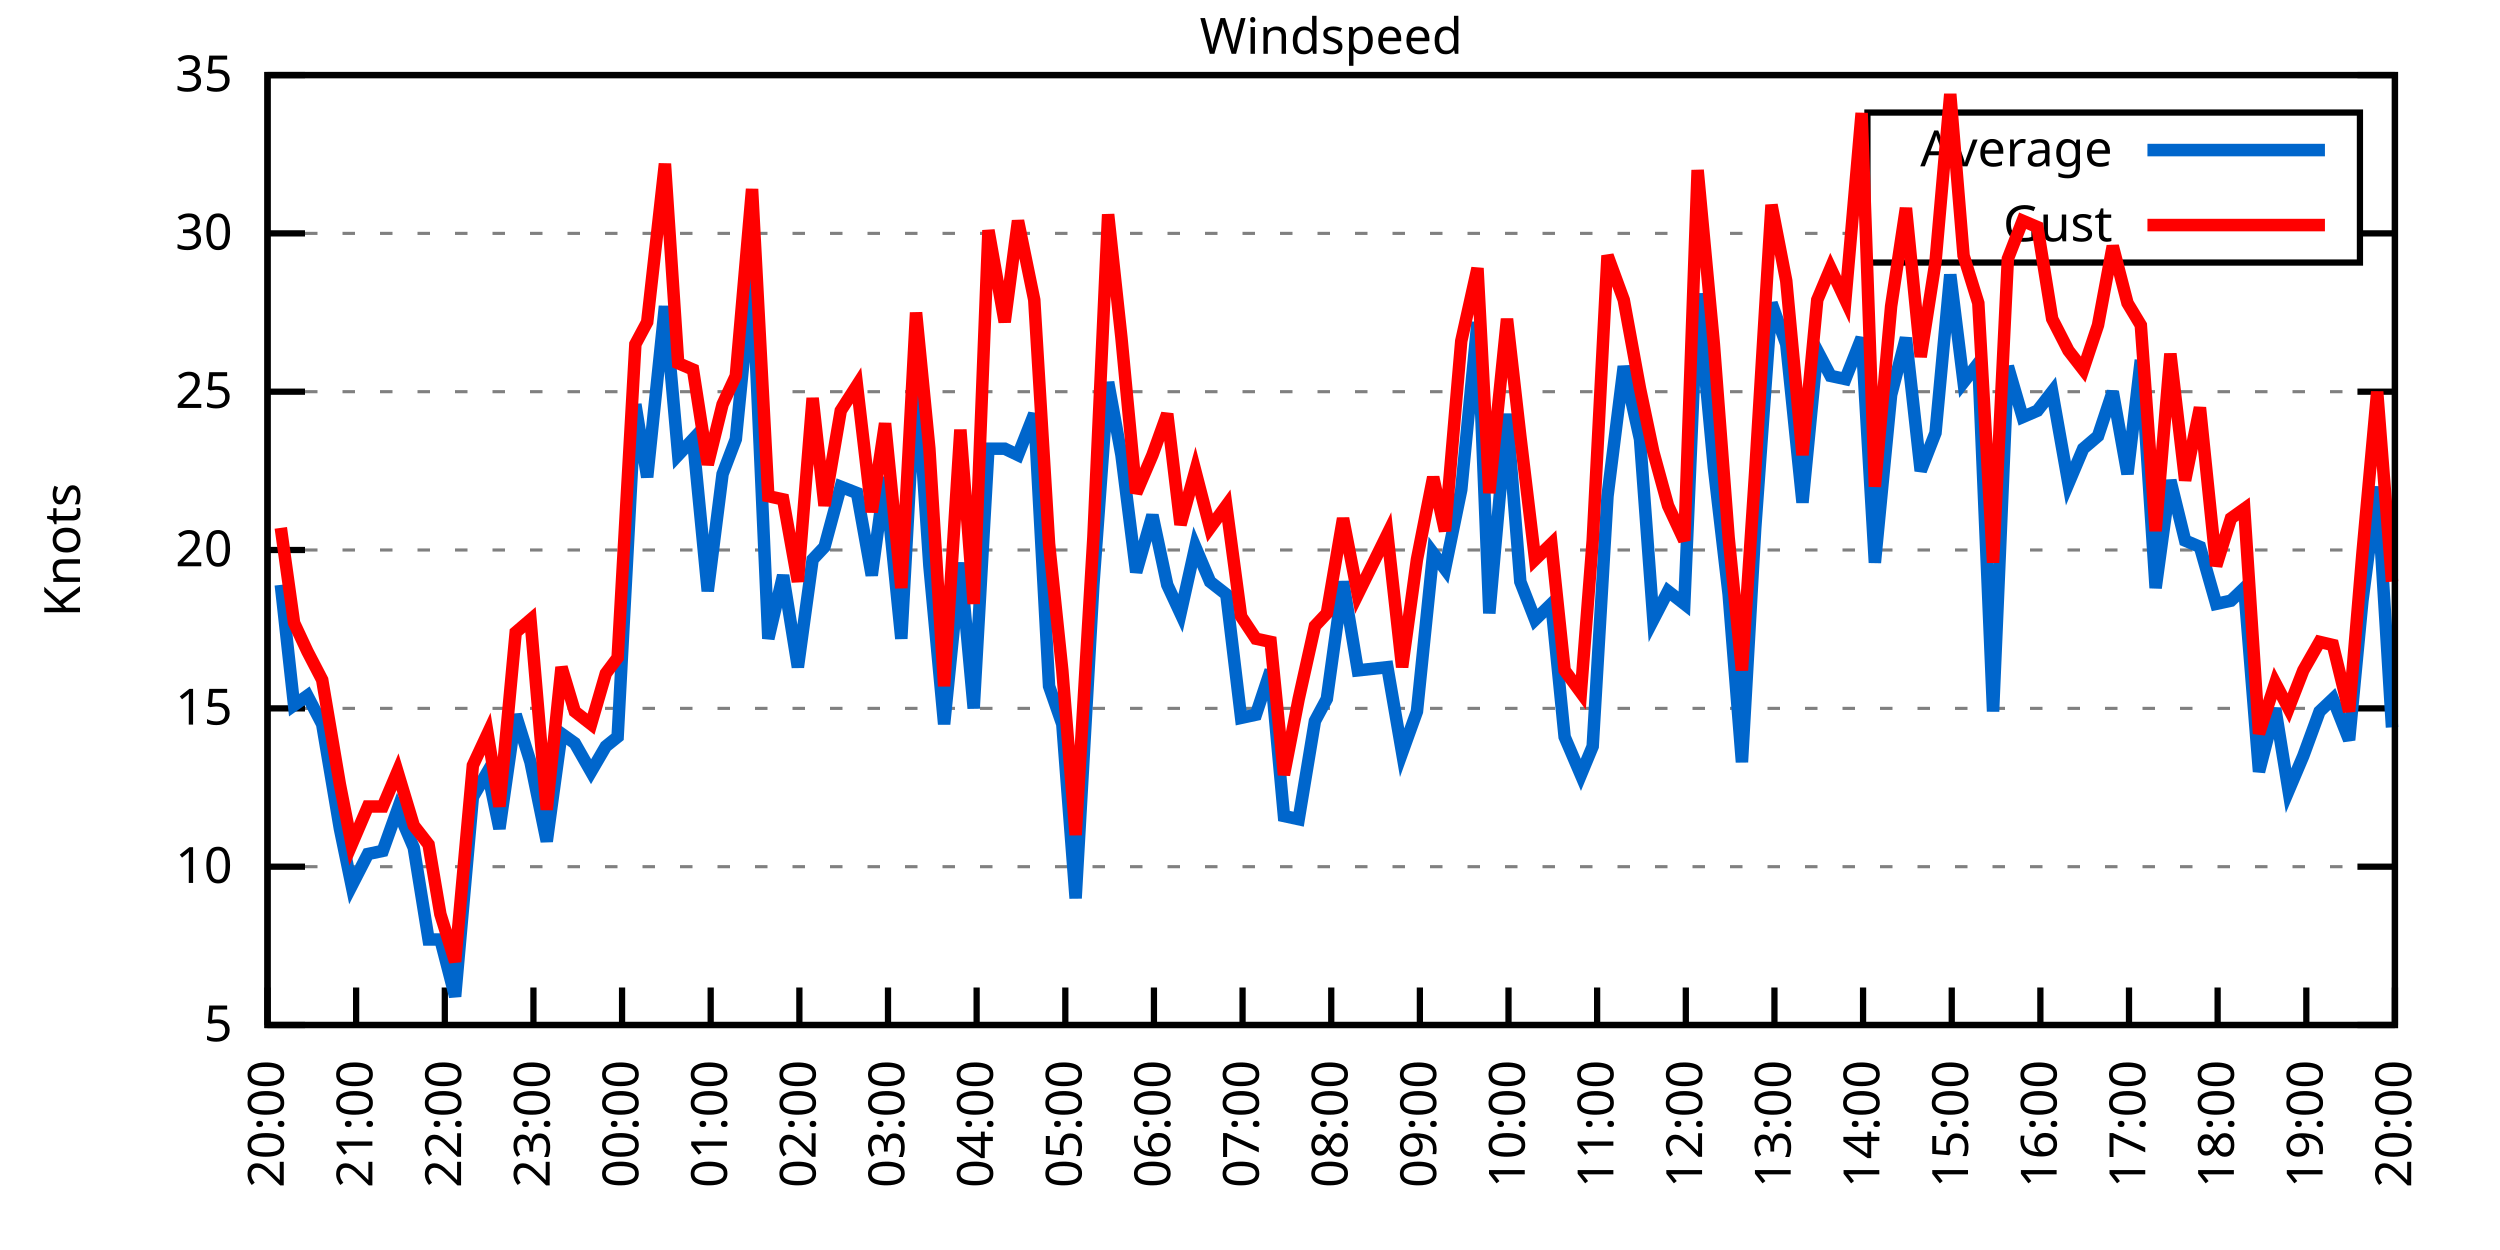
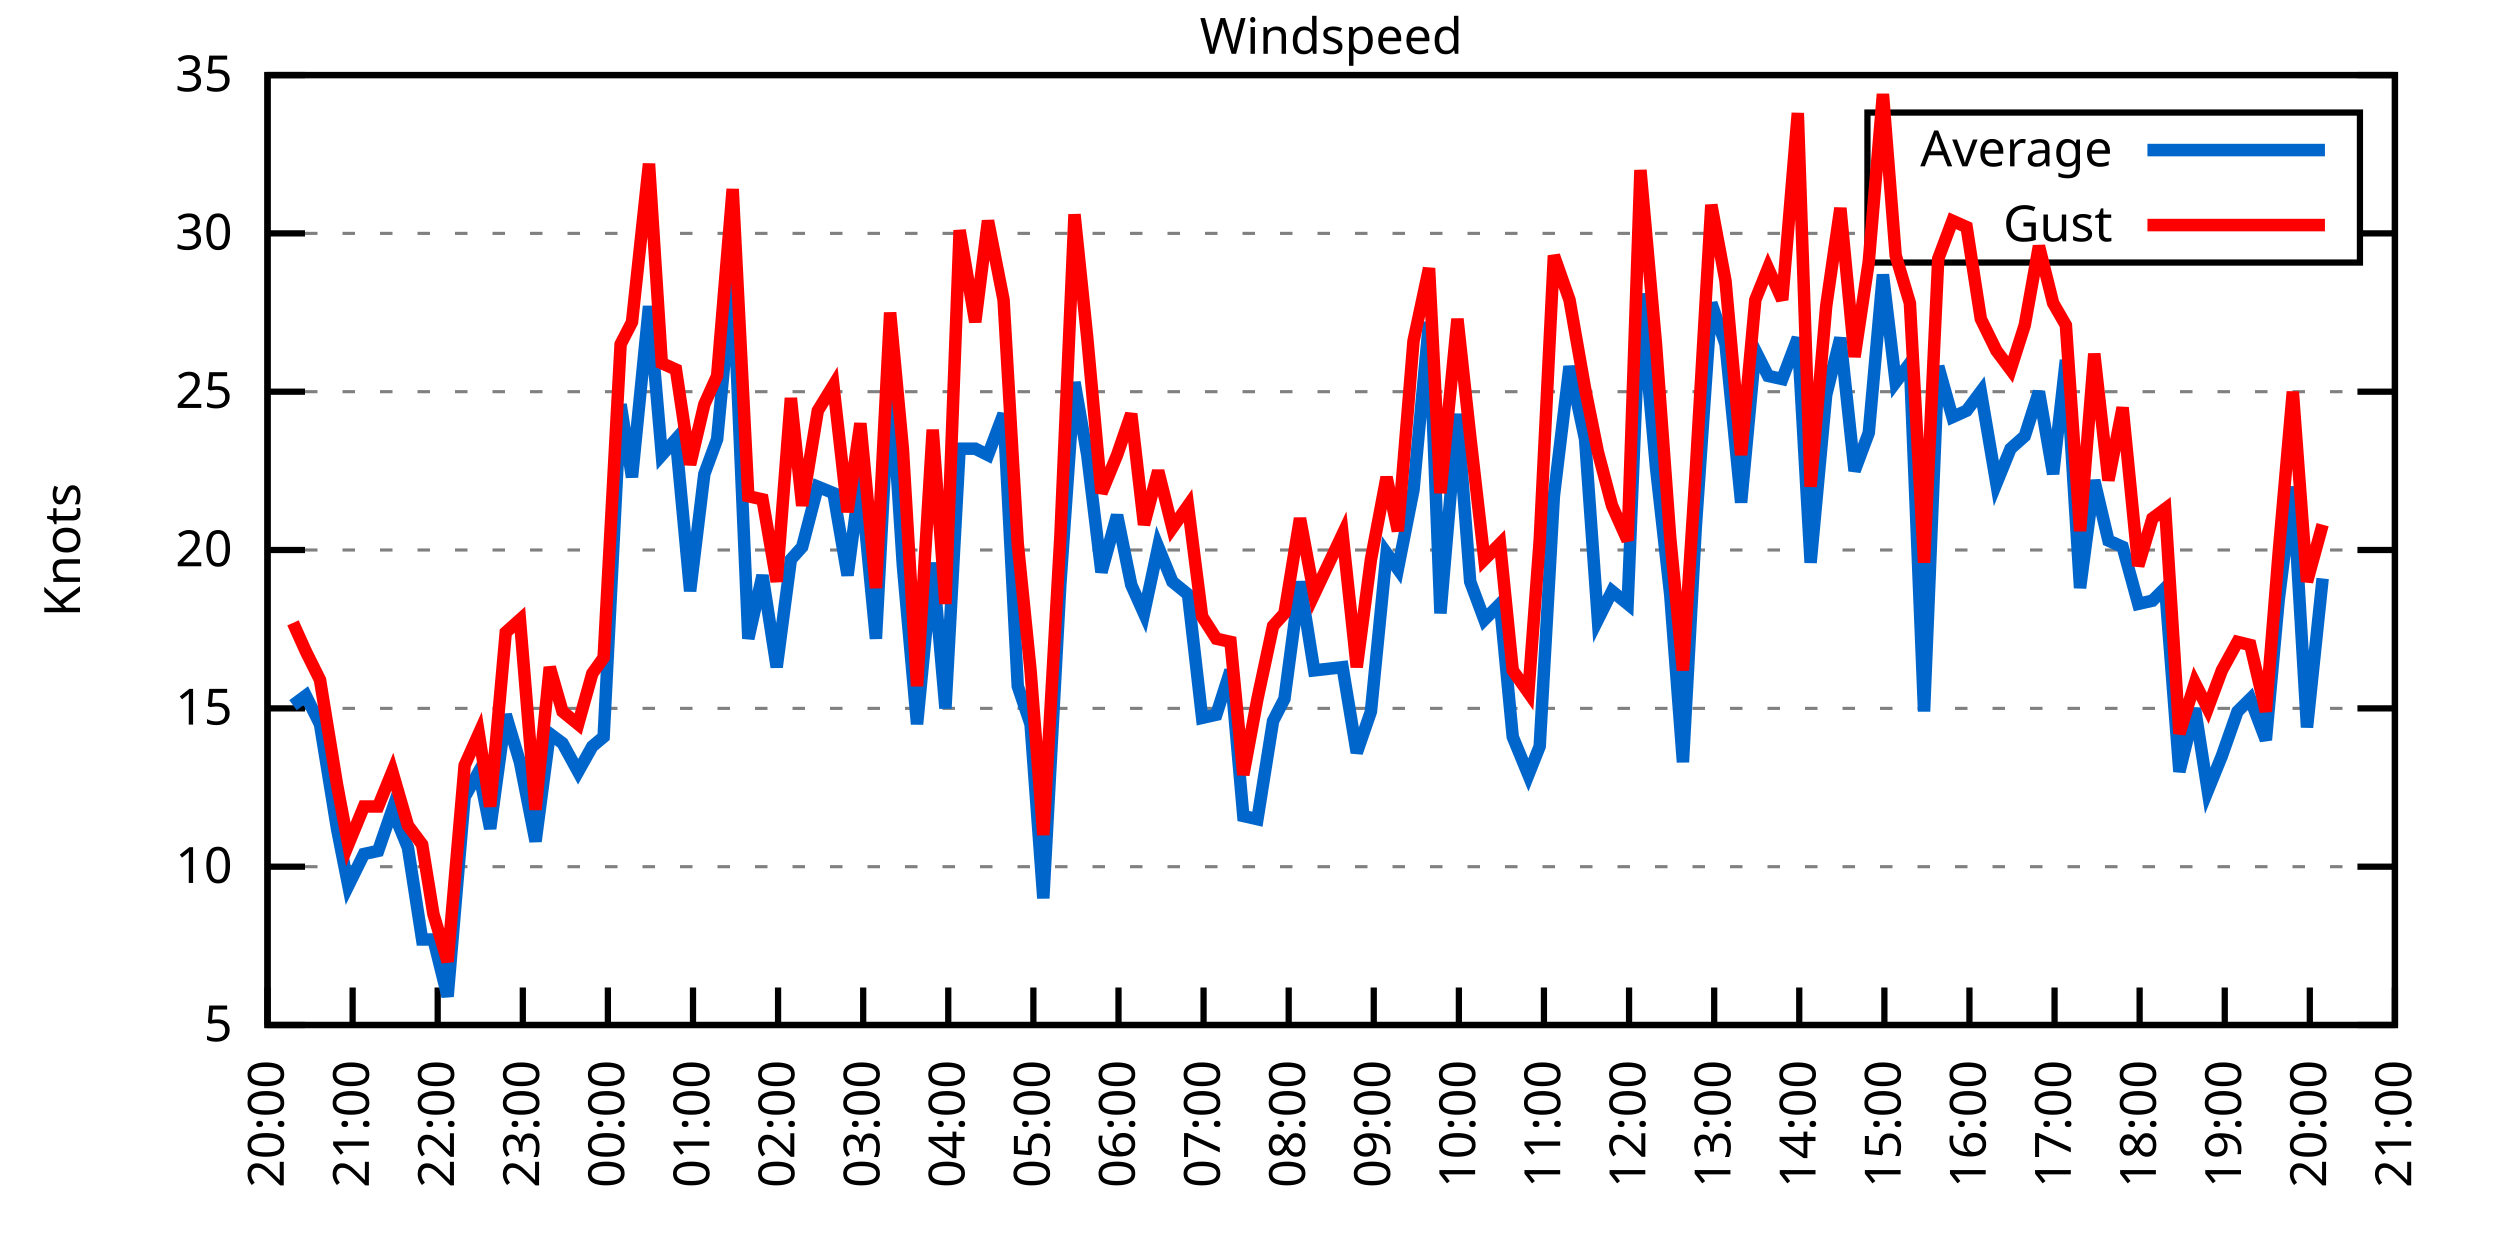
<svg xmlns="http://www.w3.org/2000/svg" xmlns:xlink="http://www.w3.org/1999/xlink" width="400" height="200" viewBox="0 0 400 200">
  <g id="gnuplot_canvas">
    <rect x="0" y="0" width="400" height="200" fill="none" />
    <defs>
      <circle id="gpDot" r="0.5" stroke-width="0.5" stroke="currentColor" />
      <path id="gpPt0" stroke-width="0.333" stroke="currentColor" d="M-1,0 h2 M0,-1 v2" />
      <path id="gpPt1" stroke-width="0.333" stroke="currentColor" d="M-1,-1 L1,1 M1,-1 L-1,1" />
      <path id="gpPt2" stroke-width="0.333" stroke="currentColor" d="M-1,0 L1,0 M0,-1 L0,1 M-1,-1 L1,1 M-1,1 L1,-1" />
      <rect id="gpPt3" stroke-width="0.333" stroke="currentColor" x="-1" y="-1" width="2" height="2" />
      <rect id="gpPt4" stroke-width="0.333" stroke="currentColor" fill="currentColor" x="-1" y="-1" width="2" height="2" />
      <circle id="gpPt5" stroke-width="0.333" stroke="currentColor" cx="0" cy="0" r="1" />
      <use xlink:href="#gpPt5" id="gpPt6" fill="currentColor" stroke="none" />
      <path id="gpPt7" stroke-width="0.333" stroke="currentColor" d="M0,-1.33 L-1.33,0.67 L1.33,0.67 z" />
      <use xlink:href="#gpPt7" id="gpPt8" fill="currentColor" stroke="none" />
      <use xlink:href="#gpPt7" id="gpPt9" stroke="currentColor" transform="rotate(180)" />
      <use xlink:href="#gpPt9" id="gpPt10" fill="currentColor" stroke="none" />
      <use xlink:href="#gpPt3" id="gpPt11" stroke="currentColor" transform="rotate(45)" />
      <use xlink:href="#gpPt11" id="gpPt12" fill="currentColor" stroke="none" />
      <path id="gpPt13" stroke-width="0.333" stroke="currentColor" d="M0,1.330 L1.265,0.411 L0.782,-1.067 L-0.782,-1.076 L-1.265,0.411 z" />
      <use xlink:href="#gpPt13" id="gpPt14" fill="currentColor" stroke="none" />
      <filter id="textbox" filterUnits="objectBoundingBox" x="0" y="0" height="1" width="1">
        <feFlood flood-color="white" flood-opacity="1" result="bgnd" />
        <feComposite in="SourceGraphic" in2="bgnd" operator="atop" />
      </filter>
      <filter id="greybox" filterUnits="objectBoundingBox" x="0" y="0" height="1" width="1">
        <feFlood flood-color="lightgrey" flood-opacity="1" result="grey" />
        <feComposite in="SourceGraphic" in2="grey" operator="atop" />
      </filter>
    </defs>
    <g fill="none" color="white" stroke="currentColor" stroke-width="1.00" stroke-linecap="butt" stroke-linejoin="miter">
</g>
    <g fill="none" color="black" stroke="currentColor" stroke-width="1.00" stroke-linecap="butt" stroke-linejoin="miter">
      <g stroke="none" shape-rendering="crispEdges">
        <polygon fill="rgb(255, 255, 255)" points="42.80,164.00 383.18,164.00 383.18,12.02 42.80,12.02 " />
      </g>
    </g>
    <g fill="none" color="black" stroke="currentColor" stroke-width="1.00" stroke-linecap="butt" stroke-linejoin="miter">
</g>
    <g fill="none" color="black" stroke="black" stroke-width="0.50" stroke-linecap="butt" stroke-linejoin="miter">
</g>
    <g fill="none" color="gray" stroke="currentColor" stroke-width="0.50" stroke-linecap="butt" stroke-linejoin="miter">
      <path stroke="gray" stroke-dasharray="2,4" class="gridline" d="M42.80,164.00 L383.19,164.00  " />
    </g>
    <g fill="none" color="gray" stroke="gray" stroke-width="1.00" stroke-linecap="butt" stroke-linejoin="miter">
</g>
    <g fill="none" color="black" stroke="currentColor" stroke-width="1.00" stroke-linecap="butt" stroke-linejoin="miter">
      <path stroke="black" d="M42.80,164.00 L48.80,164.00 M383.19,164.00 L377.19,164.00  " />
      <g transform="translate(37.20,166.60)" stroke="none" fill="black" font-family="Sans" font-size="8.00" text-anchor="end">
        <text>
          <tspan font-family="Sans"> 5</tspan>
        </text>
      </g>
    </g>
    <g fill="none" color="black" stroke="currentColor" stroke-width="1.00" stroke-linecap="butt" stroke-linejoin="miter">
</g>
    <g fill="none" color="black" stroke="black" stroke-width="0.50" stroke-linecap="butt" stroke-linejoin="miter">
</g>
    <g fill="none" color="gray" stroke="currentColor" stroke-width="0.50" stroke-linecap="butt" stroke-linejoin="miter">
      <path stroke="gray" stroke-dasharray="2,4" class="gridline" d="M42.80,138.67 L383.19,138.67  " />
    </g>
    <g fill="none" color="gray" stroke="gray" stroke-width="1.00" stroke-linecap="butt" stroke-linejoin="miter">
</g>
    <g fill="none" color="black" stroke="currentColor" stroke-width="1.00" stroke-linecap="butt" stroke-linejoin="miter">
      <path stroke="black" d="M42.80,138.67 L48.80,138.67 M383.19,138.67 L377.19,138.67  " />
      <g transform="translate(37.20,141.27)" stroke="none" fill="black" font-family="Sans" font-size="8.00" text-anchor="end">
        <text>
          <tspan font-family="Sans"> 10</tspan>
        </text>
      </g>
    </g>
    <g fill="none" color="black" stroke="currentColor" stroke-width="1.00" stroke-linecap="butt" stroke-linejoin="miter">
</g>
    <g fill="none" color="black" stroke="black" stroke-width="0.50" stroke-linecap="butt" stroke-linejoin="miter">
</g>
    <g fill="none" color="gray" stroke="currentColor" stroke-width="0.50" stroke-linecap="butt" stroke-linejoin="miter">
      <path stroke="gray" stroke-dasharray="2,4" class="gridline" d="M42.80,113.34 L383.19,113.34  " />
    </g>
    <g fill="none" color="gray" stroke="gray" stroke-width="1.00" stroke-linecap="butt" stroke-linejoin="miter">
</g>
    <g fill="none" color="black" stroke="currentColor" stroke-width="1.00" stroke-linecap="butt" stroke-linejoin="miter">
      <path stroke="black" d="M42.80,113.34 L48.80,113.34 M383.19,113.34 L377.19,113.34  " />
      <g transform="translate(37.20,115.94)" stroke="none" fill="black" font-family="Sans" font-size="8.00" text-anchor="end">
        <text>
          <tspan font-family="Sans"> 15</tspan>
        </text>
      </g>
    </g>
    <g fill="none" color="black" stroke="currentColor" stroke-width="1.00" stroke-linecap="butt" stroke-linejoin="miter">
</g>
    <g fill="none" color="black" stroke="black" stroke-width="0.50" stroke-linecap="butt" stroke-linejoin="miter">
</g>
    <g fill="none" color="gray" stroke="currentColor" stroke-width="0.50" stroke-linecap="butt" stroke-linejoin="miter">
      <path stroke="gray" stroke-dasharray="2,4" class="gridline" d="M42.80,88.00 L383.19,88.00  " />
    </g>
    <g fill="none" color="gray" stroke="gray" stroke-width="1.00" stroke-linecap="butt" stroke-linejoin="miter">
</g>
    <g fill="none" color="black" stroke="currentColor" stroke-width="1.00" stroke-linecap="butt" stroke-linejoin="miter">
      <path stroke="black" d="M42.80,88.00 L48.80,88.00 M383.19,88.00 L377.19,88.00  " />
      <g transform="translate(37.20,90.60)" stroke="none" fill="black" font-family="Sans" font-size="8.00" text-anchor="end">
        <text>
          <tspan font-family="Sans"> 20</tspan>
        </text>
      </g>
    </g>
    <g fill="none" color="black" stroke="currentColor" stroke-width="1.00" stroke-linecap="butt" stroke-linejoin="miter">
</g>
    <g fill="none" color="black" stroke="black" stroke-width="0.50" stroke-linecap="butt" stroke-linejoin="miter">
</g>
    <g fill="none" color="gray" stroke="currentColor" stroke-width="0.50" stroke-linecap="butt" stroke-linejoin="miter">
      <path stroke="gray" stroke-dasharray="2,4" class="gridline" d="M42.80,62.67 L383.19,62.67  " />
    </g>
    <g fill="none" color="gray" stroke="gray" stroke-width="1.00" stroke-linecap="butt" stroke-linejoin="miter">
</g>
    <g fill="none" color="black" stroke="currentColor" stroke-width="1.00" stroke-linecap="butt" stroke-linejoin="miter">
      <path stroke="black" d="M42.80,62.67 L48.80,62.67 M383.19,62.67 L377.19,62.67  " />
      <g transform="translate(37.20,65.27)" stroke="none" fill="black" font-family="Sans" font-size="8.00" text-anchor="end">
        <text>
          <tspan font-family="Sans"> 25</tspan>
        </text>
      </g>
    </g>
    <g fill="none" color="black" stroke="currentColor" stroke-width="1.00" stroke-linecap="butt" stroke-linejoin="miter">
</g>
    <g fill="none" color="black" stroke="black" stroke-width="0.50" stroke-linecap="butt" stroke-linejoin="miter">
</g>
    <g fill="none" color="gray" stroke="currentColor" stroke-width="0.50" stroke-linecap="butt" stroke-linejoin="miter">
      <path stroke="gray" stroke-dasharray="2,4" class="gridline" d="M42.80,37.34 L298.79,37.34 M377.59,37.34 L383.19,37.34  " />
    </g>
    <g fill="none" color="gray" stroke="gray" stroke-width="1.00" stroke-linecap="butt" stroke-linejoin="miter">
</g>
    <g fill="none" color="black" stroke="currentColor" stroke-width="1.00" stroke-linecap="butt" stroke-linejoin="miter">
      <path stroke="black" d="M42.80,37.34 L48.80,37.34 M383.19,37.34 L377.19,37.34  " />
      <g transform="translate(37.20,39.94)" stroke="none" fill="black" font-family="Sans" font-size="8.00" text-anchor="end">
        <text>
          <tspan font-family="Sans"> 30</tspan>
        </text>
      </g>
    </g>
    <g fill="none" color="black" stroke="currentColor" stroke-width="1.00" stroke-linecap="butt" stroke-linejoin="miter">
</g>
    <g fill="none" color="black" stroke="black" stroke-width="0.50" stroke-linecap="butt" stroke-linejoin="miter">
</g>
    <g fill="none" color="gray" stroke="currentColor" stroke-width="0.50" stroke-linecap="butt" stroke-linejoin="miter">
      <path stroke="gray" stroke-dasharray="2,4" class="gridline" d="M42.80,12.01 L383.19,12.01  " />
    </g>
    <g fill="none" color="gray" stroke="gray" stroke-width="1.00" stroke-linecap="butt" stroke-linejoin="miter">
</g>
    <g fill="none" color="black" stroke="currentColor" stroke-width="1.00" stroke-linecap="butt" stroke-linejoin="miter">
      <path stroke="black" d="M42.80,12.01 L48.80,12.01 M383.19,12.01 L377.19,12.01  " />
      <g transform="translate(37.20,14.61)" stroke="none" fill="black" font-family="Sans" font-size="8.00" text-anchor="end">
        <text>
          <tspan font-family="Sans"> 35</tspan>
        </text>
      </g>
    </g>
    <g fill="none" color="black" stroke="currentColor" stroke-width="1.00" stroke-linecap="butt" stroke-linejoin="miter">
      <path stroke="black" d="M42.80,164.00 L42.80,158.00  " />
      <g transform="translate(45.40,169.60) rotate(270.00)" stroke="none" fill="black" font-family="Sans" font-size="8.00" text-anchor="end">
        <text>
          <tspan font-family="Sans">20:00</tspan>
        </text>
      </g>
    </g>
    <g fill="none" color="black" stroke="currentColor" stroke-width="1.00" stroke-linecap="butt" stroke-linejoin="miter">
-       <path stroke="black" d="M56.98,164.00 L56.98,158.00  " />
-       <g transform="translate(59.58,169.60) rotate(270.00)" stroke="none" fill="black" font-family="Sans" font-size="8.00" text-anchor="end">
+       <path stroke="black" d="M56.42,164.00 L56.42,158.00  " />
+       <g transform="translate(59.02,169.60) rotate(270.00)" stroke="none" fill="black" font-family="Sans" font-size="8.00" text-anchor="end">
        <text>
          <tspan font-family="Sans">21:00</tspan>
        </text>
      </g>
    </g>
    <g fill="none" color="black" stroke="currentColor" stroke-width="1.00" stroke-linecap="butt" stroke-linejoin="miter">
-       <path stroke="black" d="M71.17,164.00 L71.17,158.00  " />
-       <g transform="translate(73.77,169.60) rotate(270.00)" stroke="none" fill="black" font-family="Sans" font-size="8.00" text-anchor="end">
+       <path stroke="black" d="M70.03,164.00 L70.03,158.00  " />
+       <g transform="translate(72.63,169.60) rotate(270.00)" stroke="none" fill="black" font-family="Sans" font-size="8.00" text-anchor="end">
        <text>
          <tspan font-family="Sans">22:00</tspan>
        </text>
      </g>
    </g>
    <g fill="none" color="black" stroke="currentColor" stroke-width="1.00" stroke-linecap="butt" stroke-linejoin="miter">
-       <path stroke="black" d="M85.35,164.00 L85.35,158.00  " />
-       <g transform="translate(87.95,169.60) rotate(270.00)" stroke="none" fill="black" font-family="Sans" font-size="8.00" text-anchor="end">
+       <path stroke="black" d="M83.65,164.00 L83.65,158.00  " />
+       <g transform="translate(86.25,169.60) rotate(270.00)" stroke="none" fill="black" font-family="Sans" font-size="8.00" text-anchor="end">
        <text>
          <tspan font-family="Sans">23:00</tspan>
        </text>
      </g>
    </g>
    <g fill="none" color="black" stroke="currentColor" stroke-width="1.00" stroke-linecap="butt" stroke-linejoin="miter">
-       <path stroke="black" d="M99.53,164.00 L99.53,158.00  " />
-       <g transform="translate(102.13,169.60) rotate(270.00)" stroke="none" fill="black" font-family="Sans" font-size="8.00" text-anchor="end">
+       <path stroke="black" d="M97.26,164.00 L97.26,158.00  " />
+       <g transform="translate(99.86,169.60) rotate(270.00)" stroke="none" fill="black" font-family="Sans" font-size="8.00" text-anchor="end">
        <text>
          <tspan font-family="Sans">00:00</tspan>
        </text>
      </g>
    </g>
    <g fill="none" color="black" stroke="currentColor" stroke-width="1.00" stroke-linecap="butt" stroke-linejoin="miter">
-       <path stroke="black" d="M113.71,164.00 L113.71,158.00  " />
-       <g transform="translate(116.31,169.60) rotate(270.00)" stroke="none" fill="black" font-family="Sans" font-size="8.00" text-anchor="end">
+       <path stroke="black" d="M110.88,164.00 L110.88,158.00  " />
+       <g transform="translate(113.48,169.60) rotate(270.00)" stroke="none" fill="black" font-family="Sans" font-size="8.00" text-anchor="end">
        <text>
          <tspan font-family="Sans">01:00</tspan>
        </text>
      </g>
    </g>
    <g fill="none" color="black" stroke="currentColor" stroke-width="1.00" stroke-linecap="butt" stroke-linejoin="miter">
-       <path stroke="black" d="M127.90,164.00 L127.90,158.00  " />
-       <g transform="translate(130.50,169.60) rotate(270.00)" stroke="none" fill="black" font-family="Sans" font-size="8.00" text-anchor="end">
+       <path stroke="black" d="M124.49,164.00 L124.49,158.00  " />
+       <g transform="translate(127.09,169.60) rotate(270.00)" stroke="none" fill="black" font-family="Sans" font-size="8.00" text-anchor="end">
        <text>
          <tspan font-family="Sans">02:00</tspan>
        </text>
      </g>
    </g>
    <g fill="none" color="black" stroke="currentColor" stroke-width="1.00" stroke-linecap="butt" stroke-linejoin="miter">
-       <path stroke="black" d="M142.08,164.00 L142.08,158.00  " />
-       <g transform="translate(144.68,169.60) rotate(270.00)" stroke="none" fill="black" font-family="Sans" font-size="8.00" text-anchor="end">
+       <path stroke="black" d="M138.11,164.00 L138.11,158.00  " />
+       <g transform="translate(140.71,169.60) rotate(270.00)" stroke="none" fill="black" font-family="Sans" font-size="8.00" text-anchor="end">
        <text>
          <tspan font-family="Sans">03:00</tspan>
        </text>
      </g>
    </g>
    <g fill="none" color="black" stroke="currentColor" stroke-width="1.00" stroke-linecap="butt" stroke-linejoin="miter">
-       <path stroke="black" d="M156.26,164.00 L156.26,158.00  " />
-       <g transform="translate(158.86,169.60) rotate(270.00)" stroke="none" fill="black" font-family="Sans" font-size="8.00" text-anchor="end">
+       <path stroke="black" d="M151.72,164.00 L151.72,158.00  " />
+       <g transform="translate(154.32,169.60) rotate(270.00)" stroke="none" fill="black" font-family="Sans" font-size="8.00" text-anchor="end">
        <text>
          <tspan font-family="Sans">04:00</tspan>
        </text>
      </g>
    </g>
    <g fill="none" color="black" stroke="currentColor" stroke-width="1.00" stroke-linecap="butt" stroke-linejoin="miter">
-       <path stroke="black" d="M170.45,164.00 L170.45,158.00  " />
-       <g transform="translate(173.05,169.60) rotate(270.00)" stroke="none" fill="black" font-family="Sans" font-size="8.00" text-anchor="end">
+       <path stroke="black" d="M165.34,164.00 L165.34,158.00  " />
+       <g transform="translate(167.94,169.60) rotate(270.00)" stroke="none" fill="black" font-family="Sans" font-size="8.00" text-anchor="end">
        <text>
          <tspan font-family="Sans">05:00</tspan>
        </text>
      </g>
    </g>
    <g fill="none" color="black" stroke="currentColor" stroke-width="1.00" stroke-linecap="butt" stroke-linejoin="miter">
-       <path stroke="black" d="M184.63,164.00 L184.63,158.00  " />
-       <g transform="translate(187.23,169.60) rotate(270.00)" stroke="none" fill="black" font-family="Sans" font-size="8.00" text-anchor="end">
+       <path stroke="black" d="M178.96,164.00 L178.96,158.00  " />
+       <g transform="translate(181.56,169.60) rotate(270.00)" stroke="none" fill="black" font-family="Sans" font-size="8.00" text-anchor="end">
        <text>
          <tspan font-family="Sans">06:00</tspan>
        </text>
      </g>
    </g>
    <g fill="none" color="black" stroke="currentColor" stroke-width="1.00" stroke-linecap="butt" stroke-linejoin="miter">
-       <path stroke="black" d="M198.81,164.00 L198.81,158.00  " />
-       <g transform="translate(201.41,169.60) rotate(270.00)" stroke="none" fill="black" font-family="Sans" font-size="8.00" text-anchor="end">
+       <path stroke="black" d="M192.57,164.00 L192.57,158.00  " />
+       <g transform="translate(195.17,169.60) rotate(270.00)" stroke="none" fill="black" font-family="Sans" font-size="8.00" text-anchor="end">
        <text>
          <tspan font-family="Sans">07:00</tspan>
        </text>
      </g>
    </g>
    <g fill="none" color="black" stroke="currentColor" stroke-width="1.00" stroke-linecap="butt" stroke-linejoin="miter">
-       <path stroke="black" d="M213.00,164.00 L213.00,158.00  " />
-       <g transform="translate(215.60,169.60) rotate(270.00)" stroke="none" fill="black" font-family="Sans" font-size="8.00" text-anchor="end">
+       <path stroke="black" d="M206.19,164.00 L206.19,158.00  " />
+       <g transform="translate(208.79,169.60) rotate(270.00)" stroke="none" fill="black" font-family="Sans" font-size="8.00" text-anchor="end">
        <text>
          <tspan font-family="Sans">08:00</tspan>
        </text>
      </g>
    </g>
    <g fill="none" color="black" stroke="currentColor" stroke-width="1.00" stroke-linecap="butt" stroke-linejoin="miter">
-       <path stroke="black" d="M227.18,164.00 L227.18,158.00  " />
-       <g transform="translate(229.78,169.60) rotate(270.00)" stroke="none" fill="black" font-family="Sans" font-size="8.00" text-anchor="end">
+       <path stroke="black" d="M219.80,164.00 L219.80,158.00  " />
+       <g transform="translate(222.40,169.60) rotate(270.00)" stroke="none" fill="black" font-family="Sans" font-size="8.00" text-anchor="end">
        <text>
          <tspan font-family="Sans">09:00</tspan>
        </text>
      </g>
    </g>
    <g fill="none" color="black" stroke="currentColor" stroke-width="1.00" stroke-linecap="butt" stroke-linejoin="miter">
-       <path stroke="black" d="M241.36,164.00 L241.36,158.00  " />
-       <g transform="translate(243.96,169.60) rotate(270.00)" stroke="none" fill="black" font-family="Sans" font-size="8.00" text-anchor="end">
+       <path stroke="black" d="M233.42,164.00 L233.42,158.00  " />
+       <g transform="translate(236.02,169.60) rotate(270.00)" stroke="none" fill="black" font-family="Sans" font-size="8.00" text-anchor="end">
        <text>
          <tspan font-family="Sans">10:00</tspan>
        </text>
      </g>
    </g>
    <g fill="none" color="black" stroke="currentColor" stroke-width="1.00" stroke-linecap="butt" stroke-linejoin="miter">
-       <path stroke="black" d="M255.54,164.00 L255.54,158.00  " />
-       <g transform="translate(258.14,169.60) rotate(270.00)" stroke="none" fill="black" font-family="Sans" font-size="8.00" text-anchor="end">
+       <path stroke="black" d="M247.03,164.00 L247.03,158.00  " />
+       <g transform="translate(249.63,169.60) rotate(270.00)" stroke="none" fill="black" font-family="Sans" font-size="8.00" text-anchor="end">
        <text>
          <tspan font-family="Sans">11:00</tspan>
        </text>
      </g>
    </g>
    <g fill="none" color="black" stroke="currentColor" stroke-width="1.00" stroke-linecap="butt" stroke-linejoin="miter">
-       <path stroke="black" d="M269.73,164.00 L269.73,158.00  " />
-       <g transform="translate(272.33,169.60) rotate(270.00)" stroke="none" fill="black" font-family="Sans" font-size="8.00" text-anchor="end">
+       <path stroke="black" d="M260.65,164.00 L260.65,158.00  " />
+       <g transform="translate(263.25,169.60) rotate(270.00)" stroke="none" fill="black" font-family="Sans" font-size="8.00" text-anchor="end">
        <text>
          <tspan font-family="Sans">12:00</tspan>
        </text>
      </g>
    </g>
    <g fill="none" color="black" stroke="currentColor" stroke-width="1.00" stroke-linecap="butt" stroke-linejoin="miter">
-       <path stroke="black" d="M283.91,164.00 L283.91,158.00  " />
-       <g transform="translate(286.51,169.60) rotate(270.00)" stroke="none" fill="black" font-family="Sans" font-size="8.00" text-anchor="end">
+       <path stroke="black" d="M274.27,164.00 L274.27,158.00  " />
+       <g transform="translate(276.87,169.60) rotate(270.00)" stroke="none" fill="black" font-family="Sans" font-size="8.00" text-anchor="end">
        <text>
          <tspan font-family="Sans">13:00</tspan>
        </text>
      </g>
    </g>
    <g fill="none" color="black" stroke="currentColor" stroke-width="1.00" stroke-linecap="butt" stroke-linejoin="miter">
-       <path stroke="black" d="M298.09,164.00 L298.09,158.00  " />
-       <g transform="translate(300.69,169.60) rotate(270.00)" stroke="none" fill="black" font-family="Sans" font-size="8.00" text-anchor="end">
+       <path stroke="black" d="M287.88,164.00 L287.88,158.00  " />
+       <g transform="translate(290.48,169.60) rotate(270.00)" stroke="none" fill="black" font-family="Sans" font-size="8.00" text-anchor="end">
        <text>
          <tspan font-family="Sans">14:00</tspan>
        </text>
      </g>
    </g>
    <g fill="none" color="black" stroke="currentColor" stroke-width="1.00" stroke-linecap="butt" stroke-linejoin="miter">
-       <path stroke="black" d="M312.28,164.00 L312.28,158.00  " />
-       <g transform="translate(314.88,169.60) rotate(270.00)" stroke="none" fill="black" font-family="Sans" font-size="8.00" text-anchor="end">
+       <path stroke="black" d="M301.50,164.00 L301.50,158.00  " />
+       <g transform="translate(304.10,169.60) rotate(270.00)" stroke="none" fill="black" font-family="Sans" font-size="8.00" text-anchor="end">
        <text>
          <tspan font-family="Sans">15:00</tspan>
        </text>
      </g>
    </g>
    <g fill="none" color="black" stroke="currentColor" stroke-width="1.00" stroke-linecap="butt" stroke-linejoin="miter">
-       <path stroke="black" d="M326.46,164.00 L326.46,158.00  " />
-       <g transform="translate(329.06,169.60) rotate(270.00)" stroke="none" fill="black" font-family="Sans" font-size="8.00" text-anchor="end">
+       <path stroke="black" d="M315.11,164.00 L315.11,158.00  " />
+       <g transform="translate(317.71,169.60) rotate(270.00)" stroke="none" fill="black" font-family="Sans" font-size="8.00" text-anchor="end">
        <text>
          <tspan font-family="Sans">16:00</tspan>
        </text>
      </g>
    </g>
    <g fill="none" color="black" stroke="currentColor" stroke-width="1.00" stroke-linecap="butt" stroke-linejoin="miter">
-       <path stroke="black" d="M340.64,164.00 L340.64,158.00  " />
-       <g transform="translate(343.24,169.60) rotate(270.00)" stroke="none" fill="black" font-family="Sans" font-size="8.00" text-anchor="end">
+       <path stroke="black" d="M328.73,164.00 L328.73,158.00  " />
+       <g transform="translate(331.33,169.60) rotate(270.00)" stroke="none" fill="black" font-family="Sans" font-size="8.00" text-anchor="end">
        <text>
          <tspan font-family="Sans">17:00</tspan>
        </text>
      </g>
    </g>
    <g fill="none" color="black" stroke="currentColor" stroke-width="1.00" stroke-linecap="butt" stroke-linejoin="miter">
-       <path stroke="black" d="M354.82,164.00 L354.82,158.00  " />
-       <g transform="translate(357.42,169.60) rotate(270.00)" stroke="none" fill="black" font-family="Sans" font-size="8.00" text-anchor="end">
+       <path stroke="black" d="M342.34,164.00 L342.34,158.00  " />
+       <g transform="translate(344.94,169.60) rotate(270.00)" stroke="none" fill="black" font-family="Sans" font-size="8.00" text-anchor="end">
        <text>
          <tspan font-family="Sans">18:00</tspan>
        </text>
      </g>
    </g>
    <g fill="none" color="black" stroke="currentColor" stroke-width="1.00" stroke-linecap="butt" stroke-linejoin="miter">
-       <path stroke="black" d="M369.01,164.00 L369.01,158.00  " />
-       <g transform="translate(371.61,169.60) rotate(270.00)" stroke="none" fill="black" font-family="Sans" font-size="8.00" text-anchor="end">
+       <path stroke="black" d="M355.96,164.00 L355.96,158.00  " />
+       <g transform="translate(358.56,169.60) rotate(270.00)" stroke="none" fill="black" font-family="Sans" font-size="8.00" text-anchor="end">
        <text>
          <tspan font-family="Sans">19:00</tspan>
+         </text>
+       </g>
+     </g>
+     <g fill="none" color="black" stroke="currentColor" stroke-width="1.00" stroke-linecap="butt" stroke-linejoin="miter">
+       <path stroke="black" d="M369.57,164.00 L369.57,158.00  " />
+       <g transform="translate(372.17,169.60) rotate(270.00)" stroke="none" fill="black" font-family="Sans" font-size="8.00" text-anchor="end">
+         <text>
+           <tspan font-family="Sans">20:00</tspan>
        </text>
      </g>
    </g>
    <g fill="none" color="black" stroke="currentColor" stroke-width="1.00" stroke-linecap="butt" stroke-linejoin="miter">
      <path stroke="black" d="M383.19,164.00 L383.19,158.00  " />
      <g transform="translate(385.79,169.60) rotate(270.00)" stroke="none" fill="black" font-family="Sans" font-size="8.00" text-anchor="end">
        <text>
-           <tspan font-family="Sans">20:00</tspan>
+           <tspan font-family="Sans">21:00</tspan>
        </text>
      </g>
    </g>
    <g fill="none" color="black" stroke="currentColor" stroke-width="1.00" stroke-linecap="butt" stroke-linejoin="miter">
</g>
    <g fill="none" color="black" stroke="currentColor" stroke-width="1.00" stroke-linecap="butt" stroke-linejoin="miter">
      <path stroke="black" d="M42.80,12.01 L42.80,164.00 L383.19,164.00 L383.19,12.01 L42.80,12.01 Z  " />
    </g>
    <g fill="none" color="black" stroke="currentColor" stroke-width="1.00" stroke-linecap="butt" stroke-linejoin="miter">
</g>
    <g fill="none" color="black" stroke="currentColor" stroke-width="1.00" stroke-linecap="butt" stroke-linejoin="miter">
      <path stroke="black" d="M298.79,42.01 L298.79,18.01 L377.59,18.01 L377.59,42.01 L298.79,42.01 Z  " />
    </g>
    <g id="Windspeed_plot_1">
      <g fill="none" color="white" stroke="black" stroke-width="2.00" stroke-linecap="butt" stroke-linejoin="miter">
</g>
      <g fill="none" color="black" stroke="currentColor" stroke-width="2.00" stroke-linecap="butt" stroke-linejoin="miter">
        <g transform="translate(337.99,26.61)" stroke="none" fill="black" font-family="Sans" font-size="8.00" text-anchor="end">
          <text>
            <tspan font-family="Sans">Average</tspan>
          </text>
        </g>
      </g>
      <g fill="none" color="black" stroke="currentColor" stroke-width="2.00" stroke-linecap="butt" stroke-linejoin="miter">
-         <path stroke="rgb(  0, 102, 204)" d="M343.59,24.01 L371.99,24.01 M44.93,93.58 L47.05,112.83 L49.18,111.31 L51.55,115.87 L54.38,132.59 L56.27,141.71   L58.87,136.64 L61.24,136.14 L63.60,129.55 L66.20,135.63 L68.57,150.32 L70.46,150.32 L72.82,159.44 L75.66,127.52   L78.02,123.47 L79.91,132.59 L82.51,114.35 L84.88,121.95 L87.48,134.62 L89.84,117.39 L91.97,118.91 L94.57,123.47   L96.93,119.42 L98.82,117.90 L101.66,64.70 L103.55,76.35 L106.39,48.99 L108.51,72.81 L110.88,70.27 L113.24,94.59   L115.61,75.85 L117.73,70.27 L120.33,43.93 L122.93,102.19 L125.30,92.06 L127.66,106.75 L130.02,89.52 L131.92,87.50   L134.52,77.87 L137.12,78.89 L139.48,92.06 L141.61,76.35 L144.21,102.19 L146.57,59.13 L148.70,90.54 L151.06,115.87   L153.66,90.03 L155.79,113.34 L158.15,71.79 L160.75,71.79 L162.88,72.81 L165.48,66.22 L167.85,109.79 L169.97,115.87   L172.10,143.73 L174.94,93.58 L177.30,61.15 L179.43,72.81 L181.79,91.55 L184.39,82.43 L186.76,93.58 L188.88,98.14   L191.25,87.50 L193.61,93.07 L196.21,95.10 L198.58,114.86 L200.94,114.35 L203.30,107.26 L205.43,130.56 L207.79,131.07   L210.39,115.36 L212.29,111.82 L214.89,93.07 L217.25,107.26 L221.98,106.75 L224.34,120.43 L226.71,113.84 L229.31,88.51   L231.20,91.04 L233.80,78.38 L236.40,51.53 L238.29,98.14 L241.12,66.22 L243.25,93.07 L245.62,99.15 L248.22,96.62   L250.34,117.90 L252.94,123.98 L254.83,119.42 L257.20,79.39 L259.80,58.62 L262.40,70.27 L264.53,99.15 L266.89,94.59   L269.49,96.62 L271.62,46.97 L274.22,74.83 L276.58,95.10 L278.71,121.95 L280.84,84.46 L283.44,48.49 L285.80,55.07   L288.40,80.41 L290.76,56.09 L292.89,60.14 L295.26,60.65 L297.86,54.06 L299.98,90.03 L302.58,63.18 L304.95,54.06   L307.31,75.34 L309.68,69.26 L312.04,43.93 L314.17,61.15 L316.53,58.11 L318.89,113.84 L321.26,58.62 L323.62,66.73   L325.99,65.71 L328.35,62.67 L330.95,77.37 L333.31,71.79 L335.68,69.77 L338.04,62.67 L340.40,75.85 L342.53,57.61   L344.90,94.08 L347.26,76.86 L349.62,86.49 L351.99,87.50 L354.59,96.62 L356.95,96.11 L359.08,94.08 L361.44,123.47   L364.04,113.34 L366.17,126.51 L368.53,120.94 L371.13,113.84 L373.26,111.82 L375.86,118.40 L377.99,96.11 L380.35,77.87   L382.72,116.38  " />
+         <path stroke="rgb(  0, 102, 204)" d="M343.59,24.01 L371.99,24.01 M46.88,112.83 L48.93,111.31 L51.20,115.87 L53.92,132.59 L55.73,141.71 L58.23,136.64   L60.50,136.14 L62.77,129.55 L65.27,135.63 L67.54,150.32 L69.35,150.32 L71.62,159.44 L74.34,127.52 L76.61,123.47   L78.43,132.59 L80.92,114.35 L83.19,121.95 L85.69,134.62 L87.96,117.39 L90.00,118.91 L92.50,123.47 L94.77,119.42   L96.58,117.90 L99.30,64.70 L101.12,76.35 L103.84,48.99 L105.89,72.81 L108.15,70.27 L110.42,94.59 L112.69,75.85   L114.74,70.27 L117.23,43.93 L119.73,102.19 L122.00,92.06 L124.27,106.75 L126.54,89.52 L128.35,87.50 L130.85,77.87   L133.34,78.89 L135.61,92.06 L137.66,76.35 L140.15,102.19 L142.42,59.13 L144.46,90.54 L146.73,115.87 L149.23,90.03   L151.27,113.34 L153.54,71.79 L156.04,71.79 L158.08,72.81 L160.57,66.22 L162.84,109.79 L164.89,115.87 L166.93,143.73   L169.65,93.58 L171.92,61.15 L173.96,72.81 L176.23,91.55 L178.73,82.43 L181.00,93.58 L183.04,98.14 L185.31,87.50   L187.58,93.07 L190.08,95.10 L192.34,114.86 L194.61,114.35 L196.88,107.26 L198.93,130.56 L201.19,131.07 L203.69,115.36   L205.51,111.82 L208.00,93.07 L210.27,107.26 L214.81,106.75 L217.08,120.43 L219.35,113.84 L221.85,88.51 L223.66,91.04   L226.16,78.38 L228.65,51.53 L230.47,98.14 L233.19,66.22 L235.23,93.07 L237.50,99.15 L240.00,96.62 L242.04,117.90   L244.54,123.98 L246.35,119.42 L248.62,79.39 L251.12,58.62 L253.61,70.27 L255.66,99.15 L257.93,94.59 L260.42,96.62   L262.47,46.97 L264.96,74.83 L267.23,95.10 L269.27,121.95 L271.32,84.46 L273.81,48.49 L276.08,55.07 L278.58,80.41   L280.85,56.09 L282.89,60.14 L285.16,60.65 L287.65,54.06 L289.70,90.03 L292.19,63.18 L294.46,54.06 L296.73,75.34   L299.00,69.26 L301.27,43.93 L303.31,61.15 L305.58,58.11 L307.85,113.84 L310.12,58.62 L312.39,66.73 L314.66,65.71   L316.93,62.67 L319.42,77.37 L321.69,71.79 L323.96,69.77 L326.23,62.67 L328.50,75.85 L330.54,57.61 L332.81,94.08   L335.08,76.86 L337.35,86.49 L339.62,87.50 L342.12,96.62 L344.39,96.11 L346.43,94.08 L348.70,123.47 L351.19,113.34   L353.24,126.51 L355.50,120.94 L358.00,113.84 L360.04,111.82 L362.54,118.40 L364.58,96.11 L366.85,77.87 L369.12,116.38   L371.62,92.56  " />
      </g>
    </g>
    <g id="Windspeed_plot_2">
      <g fill="none" color="black" stroke="currentColor" stroke-width="2.00" stroke-linecap="butt" stroke-linejoin="miter">
        <g transform="translate(337.99,38.61)" stroke="none" fill="black" font-family="Sans" font-size="8.00" text-anchor="end">
          <text>
            <tspan font-family="Sans">Gust</tspan>
          </text>
        </g>
      </g>
      <g fill="none" color="black" stroke="currentColor" stroke-width="2.00" stroke-linecap="butt" stroke-linejoin="miter">
-         <path stroke="rgb(255,   0,   0)" d="M343.59,36.01 L371.99,36.01 M44.93,84.46 L47.05,99.66 L49.18,104.22 L51.55,108.78 L54.38,125.50 L56.27,135.12   L58.87,129.04 L61.24,129.04 L63.60,123.47 L66.20,132.08 L68.57,135.12 L70.46,146.27 L72.82,153.87 L75.66,122.46   L78.02,117.39 L79.91,129.04 L82.51,101.18 L84.88,99.15 L87.48,129.55 L89.84,106.75 L91.97,113.84 L94.57,115.87   L96.93,107.76 L98.82,105.23 L101.66,55.07 L103.55,51.53 L106.39,26.20 L108.51,58.11 L110.88,59.13 L113.24,74.33   L115.61,64.70 L117.73,60.14 L120.33,30.25 L122.93,79.39 L125.30,79.90 L127.66,93.07 L130.02,63.69 L131.92,80.91   L134.52,65.71 L137.12,61.66 L139.48,81.93 L141.61,67.74 L144.21,94.08 L146.57,50.01 L148.70,71.79 L151.06,109.79   L153.66,68.75 L155.79,96.62 L158.15,36.84 L160.75,51.53 L162.88,35.32 L165.48,47.98 L167.85,86.99 L169.97,107.26   L172.10,133.60 L174.94,85.98 L177.30,34.30 L179.43,54.06 L181.79,78.89 L184.39,72.81 L186.76,66.22 L188.88,83.95   L191.25,75.34 L193.61,84.46 L196.21,80.91 L198.58,98.64 L200.94,102.19 L203.30,102.70 L205.43,123.98 L207.79,111.82   L210.39,100.16 L212.29,98.14 L214.89,82.94 L217.25,95.10 L221.98,85.47 L224.34,106.75 L226.71,89.52 L229.31,76.35   L231.20,84.97 L233.80,54.57 L236.40,42.91 L238.29,78.89 L241.12,51.02 L243.25,69.77 L245.62,89.52 L248.22,86.99   L250.34,107.26 L252.94,110.80 L254.83,86.49 L257.20,40.89 L259.80,47.98 L262.40,62.17 L264.53,72.30 L266.89,80.91   L269.49,86.49 L271.62,27.21 L274.22,55.07 L276.58,85.98 L278.71,107.26 L280.84,75.34 L283.44,32.78 L285.80,44.94   L288.40,72.81 L290.76,47.98 L292.89,42.91 L295.26,47.98 L297.86,18.09 L299.98,77.87 L302.58,48.99 L304.95,33.29   L307.31,57.10 L309.68,41.90 L312.04,15.05 L314.17,40.89 L316.53,48.49 L318.89,90.03 L321.26,41.39 L323.62,35.32   L325.99,36.33 L328.35,51.02 L330.95,56.09 L333.31,59.13 L335.68,52.03 L338.04,39.37 L340.40,48.49 L342.53,52.03   L344.90,84.97 L347.26,56.59 L349.62,76.86 L351.99,65.21 L354.59,90.54 L356.95,82.94 L359.08,81.42 L361.44,117.39   L364.04,109.28 L366.17,113.34 L368.53,107.26 L371.13,102.70 L373.26,103.20 L375.86,113.84 L377.99,88.51 L380.35,62.67   L382.72,93.07  " />
+         <path stroke="rgb(255,   0,   0)" d="M343.59,36.01 L371.99,36.01 M46.88,99.66 L48.93,104.22 L51.20,108.78 L53.92,125.50 L55.73,135.12 L58.23,129.04   L60.50,129.04 L62.77,123.47 L65.27,132.08 L67.54,135.12 L69.35,146.27 L71.62,153.87 L74.34,122.46 L76.61,117.39   L78.43,129.04 L80.92,101.18 L83.19,99.15 L85.69,129.55 L87.96,106.75 L90.00,113.84 L92.50,115.87 L94.77,107.76   L96.58,105.23 L99.30,55.07 L101.12,51.53 L103.84,26.20 L105.89,58.11 L108.15,59.13 L110.42,74.33 L112.69,64.70   L114.74,60.14 L117.23,30.25 L119.73,79.39 L122.00,79.90 L124.27,93.07 L126.54,63.69 L128.35,80.91 L130.85,65.71   L133.34,61.66 L135.61,81.93 L137.66,67.74 L140.15,94.08 L142.42,50.01 L144.46,71.79 L146.73,109.79 L149.23,68.75   L151.27,96.62 L153.54,36.84 L156.04,51.53 L158.08,35.32 L160.57,47.98 L162.84,86.99 L164.89,107.26 L166.93,133.60   L169.65,85.98 L171.92,34.30 L173.96,54.06 L176.23,78.89 L178.73,72.81 L181.00,66.22 L183.04,83.95 L185.31,75.34   L187.58,84.46 L190.08,80.91 L192.34,98.64 L194.61,102.19 L196.88,102.70 L198.93,123.98 L201.19,111.82 L203.69,100.16   L205.51,98.14 L208.00,82.94 L210.27,95.10 L214.81,85.47 L217.08,106.75 L219.35,89.52 L221.85,76.35 L223.66,84.97   L226.16,54.57 L228.65,42.91 L230.47,78.89 L233.19,51.02 L235.23,69.77 L237.50,89.52 L240.00,86.99 L242.04,107.26   L244.54,110.80 L246.35,86.49 L248.62,40.89 L251.12,47.98 L253.61,62.17 L255.66,72.30 L257.93,80.91 L260.42,86.49   L262.47,27.21 L264.96,55.07 L267.23,85.98 L269.27,107.26 L271.32,75.34 L273.81,32.78 L276.08,44.94 L278.58,72.81   L280.85,47.98 L282.89,42.91 L285.16,47.98 L287.65,18.09 L289.70,77.87 L292.19,48.99 L294.46,33.29 L296.73,57.10   L299.00,41.90 L301.27,15.05 L303.31,40.89 L305.58,48.49 L307.85,90.03 L310.12,41.39 L312.39,35.32 L314.66,36.33   L316.93,51.02 L319.42,56.09 L321.69,59.13 L323.96,52.03 L326.23,39.37 L328.50,48.49 L330.54,52.03 L332.81,84.97   L335.08,56.59 L337.35,76.86 L339.62,65.21 L342.12,90.54 L344.39,82.94 L346.43,81.42 L348.70,117.39 L351.19,109.28   L353.24,113.34 L355.50,107.26 L358.00,102.70 L360.04,103.20 L362.54,113.84 L364.58,88.51 L366.85,62.67 L369.12,93.07   L371.62,83.95  " />
      </g>
    </g>
    <g fill="none" color="black" stroke="currentColor" stroke-width="2.00" stroke-linecap="butt" stroke-linejoin="miter">
</g>
    <g fill="none" color="black" stroke="black" stroke-width="1.00" stroke-linecap="butt" stroke-linejoin="miter">
</g>
    <g fill="none" color="black" stroke="currentColor" stroke-width="1.00" stroke-linecap="butt" stroke-linejoin="miter">
      <path stroke="black" d="M42.80,12.01 L42.80,164.00 L383.19,164.00 L383.19,12.01 L42.80,12.01 Z  " />
      <g transform="translate(12.80,88.01) rotate(270.00)" stroke="none" fill="black" font-family="Sans" font-size="8.00" text-anchor="middle">
        <text>
          <tspan font-family="Sans">Knots</tspan>
        </text>
      </g>
    </g>
    <g fill="none" color="black" stroke="currentColor" stroke-width="1.00" stroke-linecap="butt" stroke-linejoin="miter">
</g>
    <g fill="none" color="black" stroke="currentColor" stroke-width="1.00" stroke-linecap="butt" stroke-linejoin="miter">
      <g transform="translate(212.99,8.61)" stroke="none" fill="black" font-family="Sans" font-size="8.00" text-anchor="middle">
        <text>
          <tspan font-family="Sans">Windspeed</tspan>
        </text>
      </g>
    </g>
    <g fill="none" color="black" stroke="currentColor" stroke-width="1.00" stroke-linecap="butt" stroke-linejoin="miter">
</g>
  </g>
</svg>
